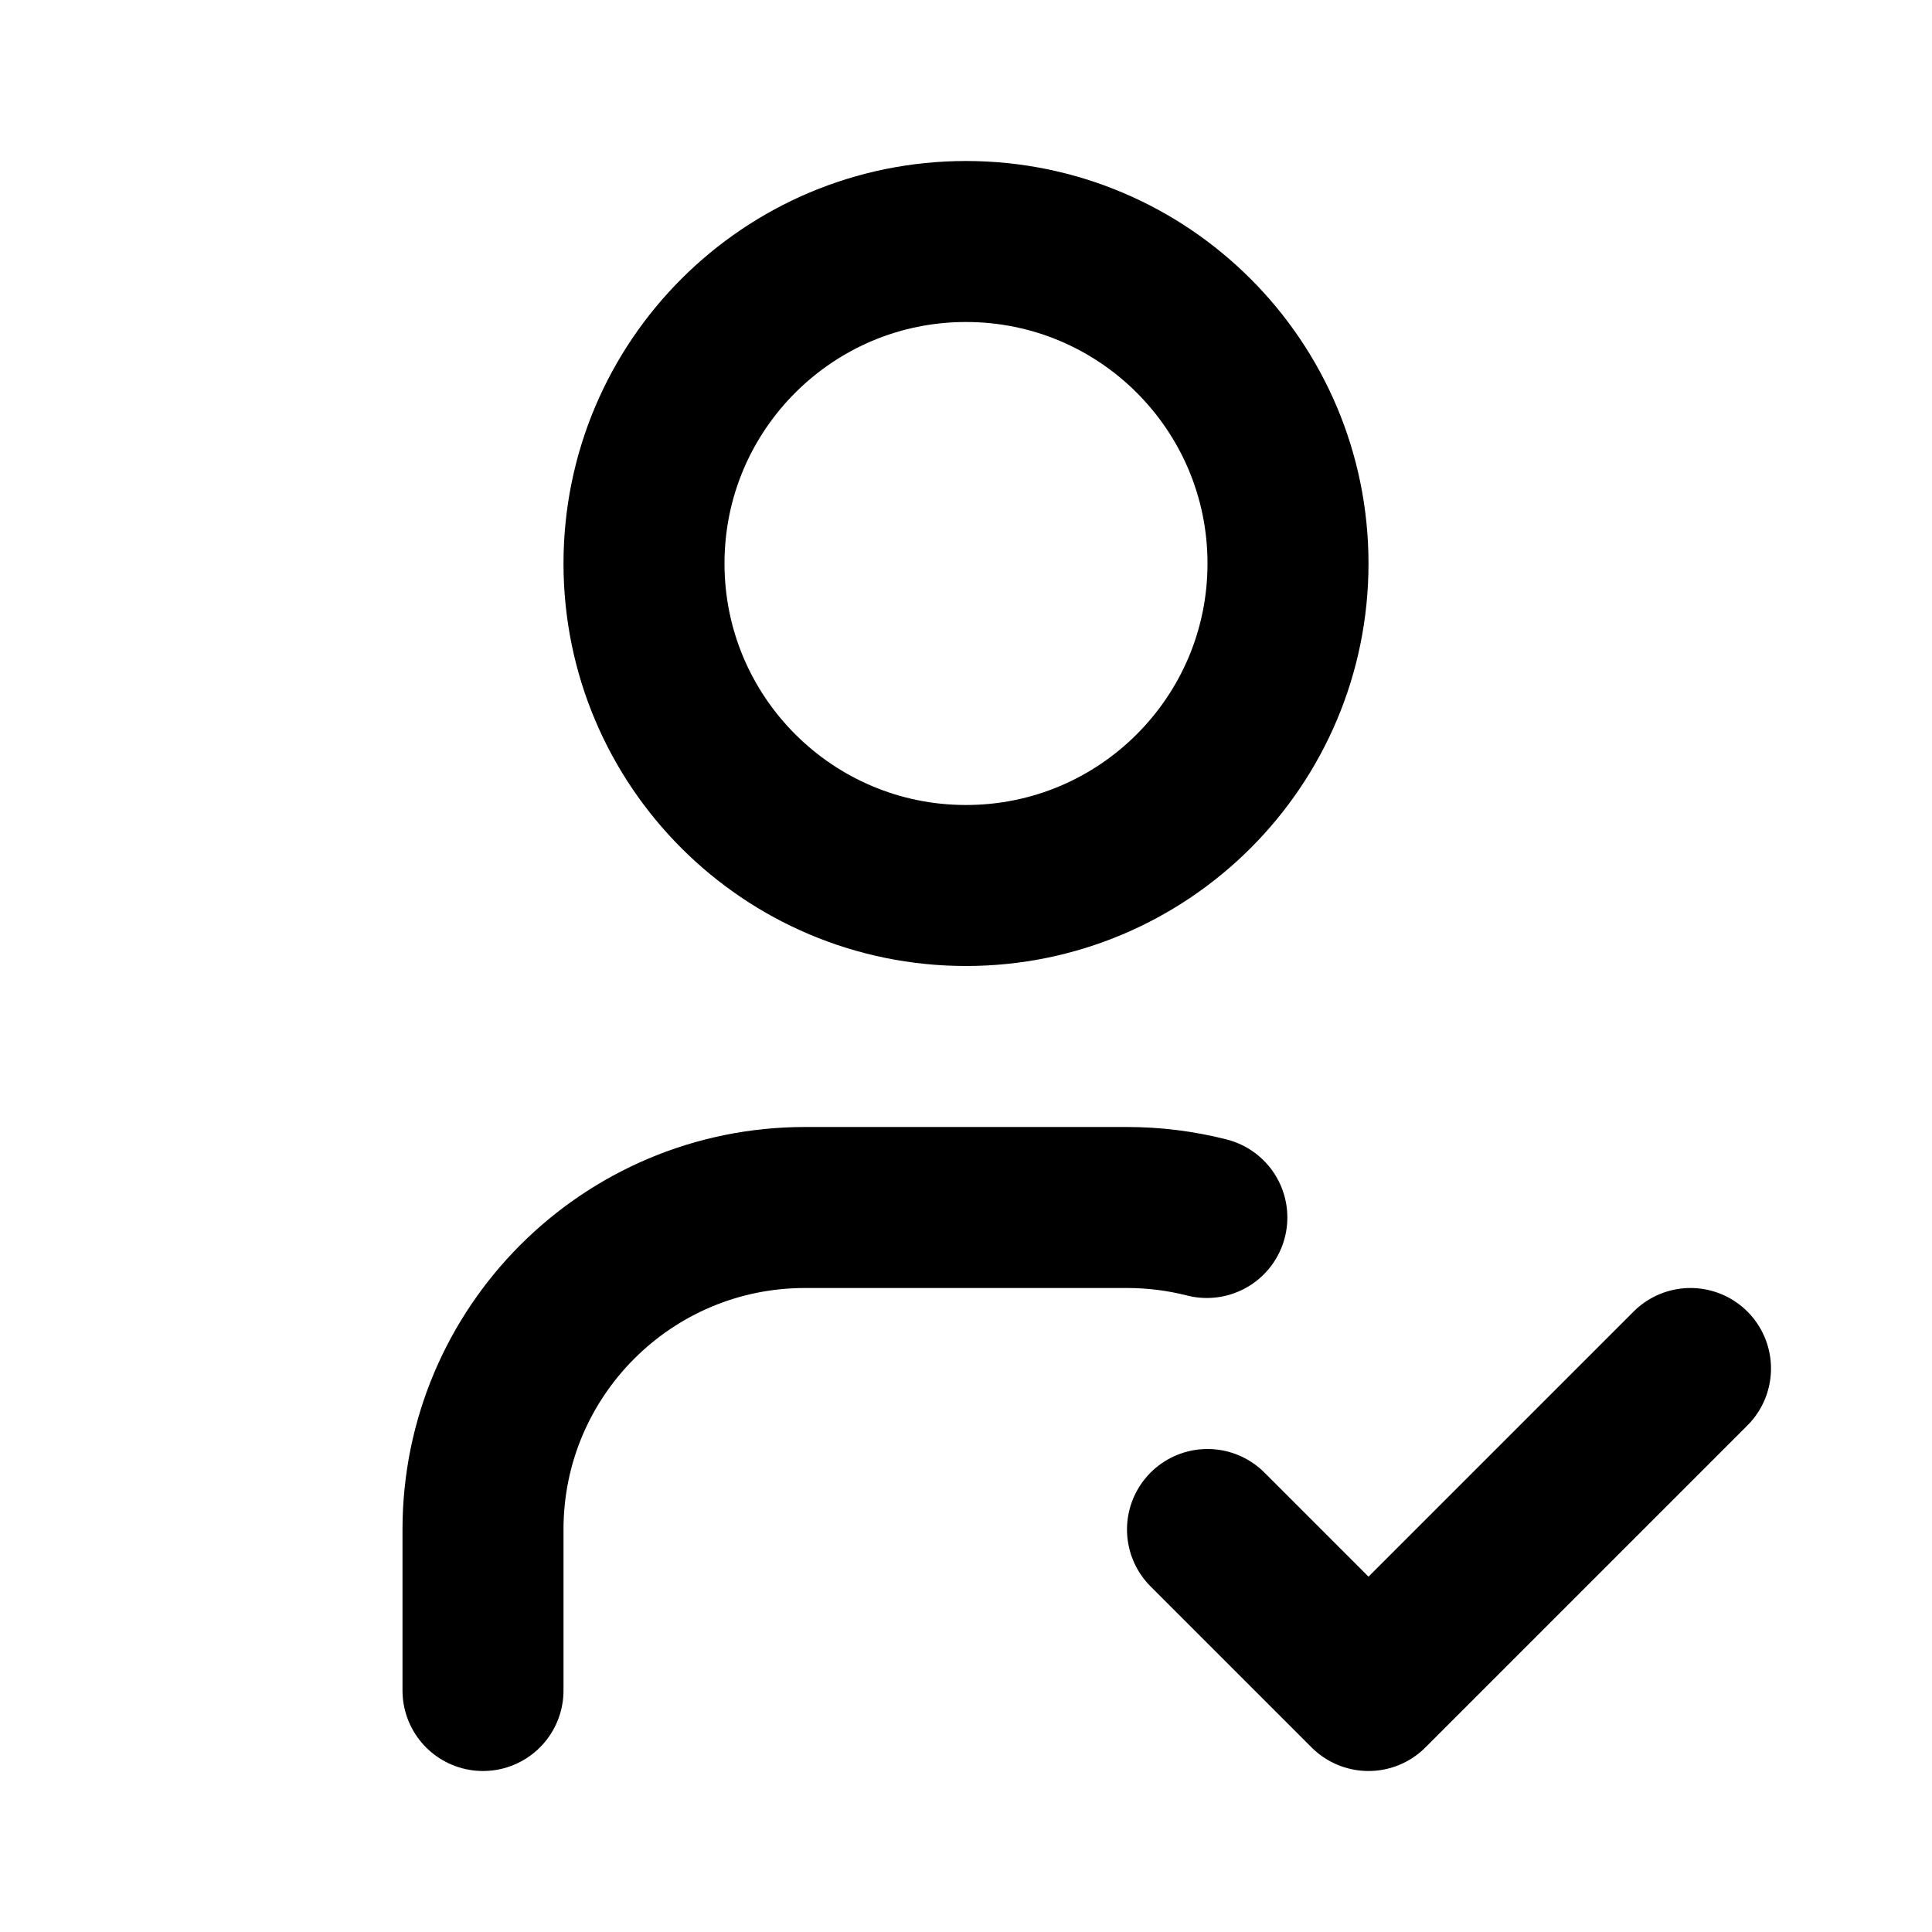
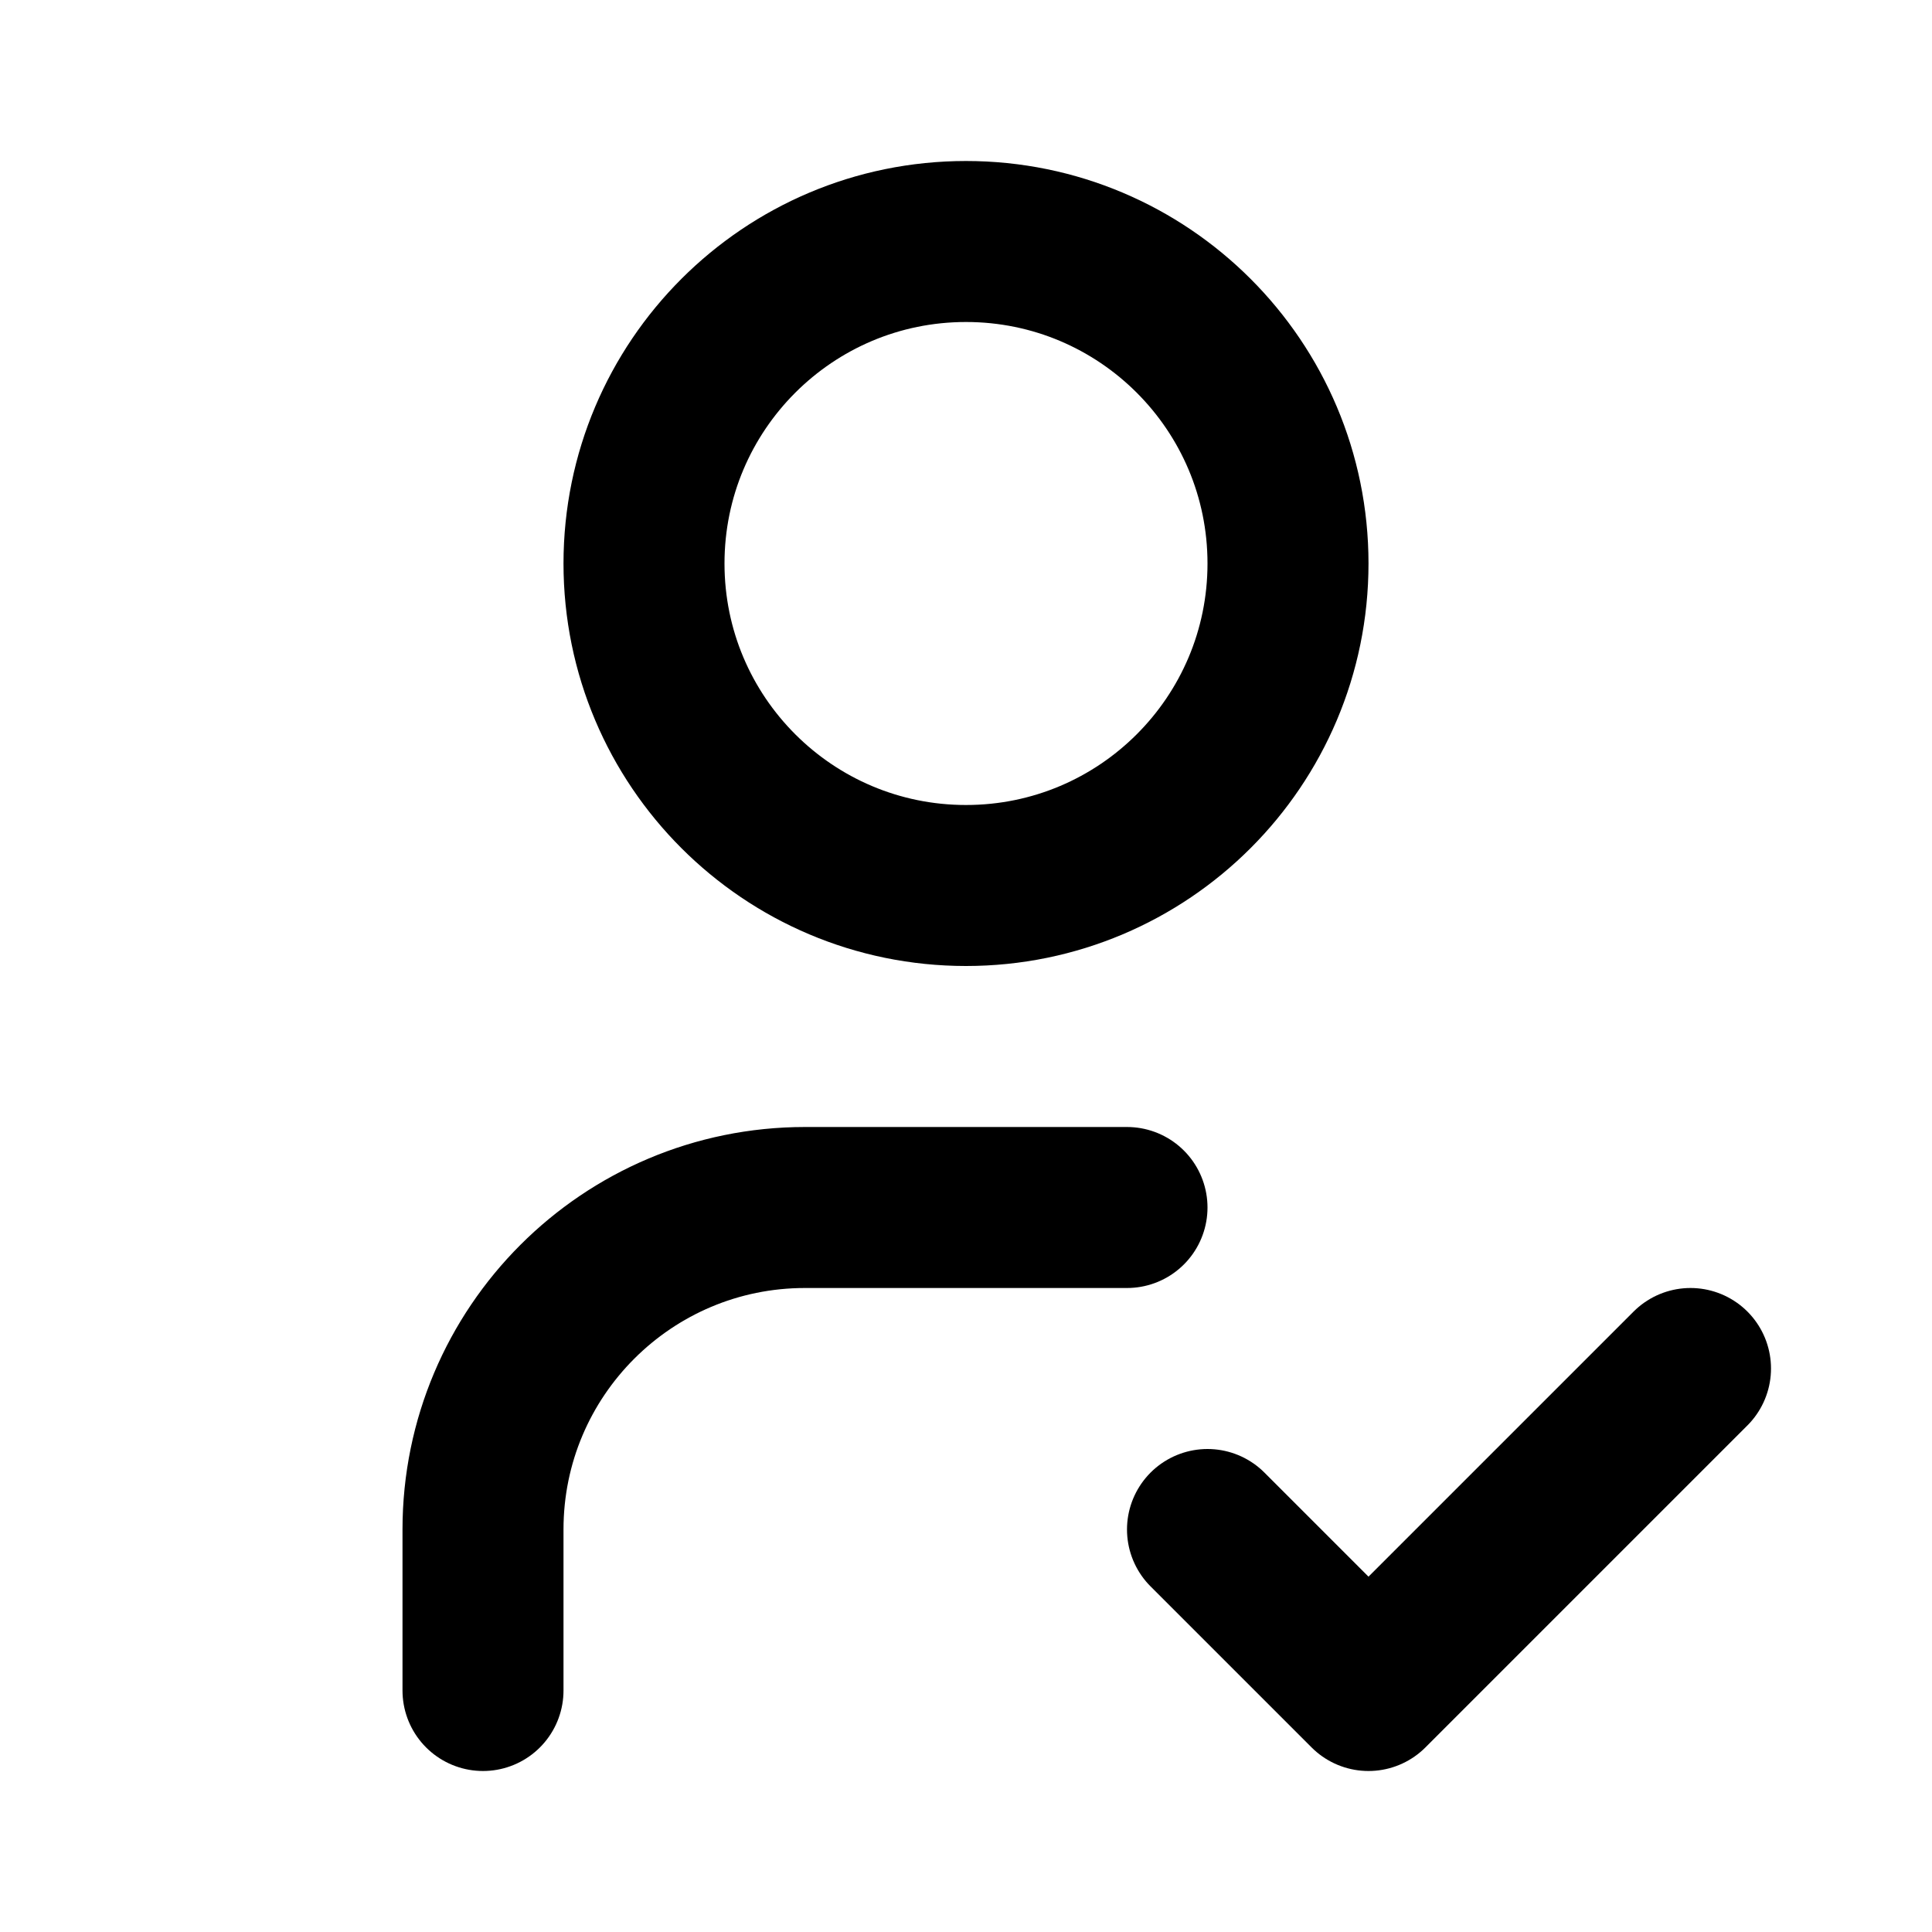
<svg xmlns="http://www.w3.org/2000/svg" class="icon icon-tabler icon-tabler-user-check" width="24" height="24" viewBox="0 0 24 24" stroke-width="2" stroke="currentColor" fill="none" stroke-linecap="round" stroke-linejoin="round">
  <path stroke="none" d="M0 0h24v24H0z" fill="none" />
+   <path d="M8 7a4 4 0 1 0 8 0a4 4 0 0 0 -8 0" />
+   <path d="M6 21v-2a4 4 0 0 1 4 -4h4" />
  <path d="M15 19l2 2l4 -4" />
-   <path d="M8 7a4 4 0 1 0 8 0a4 4 0 0 0 -8 0" />
-   <path d="M6 21v-2a4 4 0 0 1 4 -4h4c.342 0 .674 .043 .992 .124" />
</svg>
